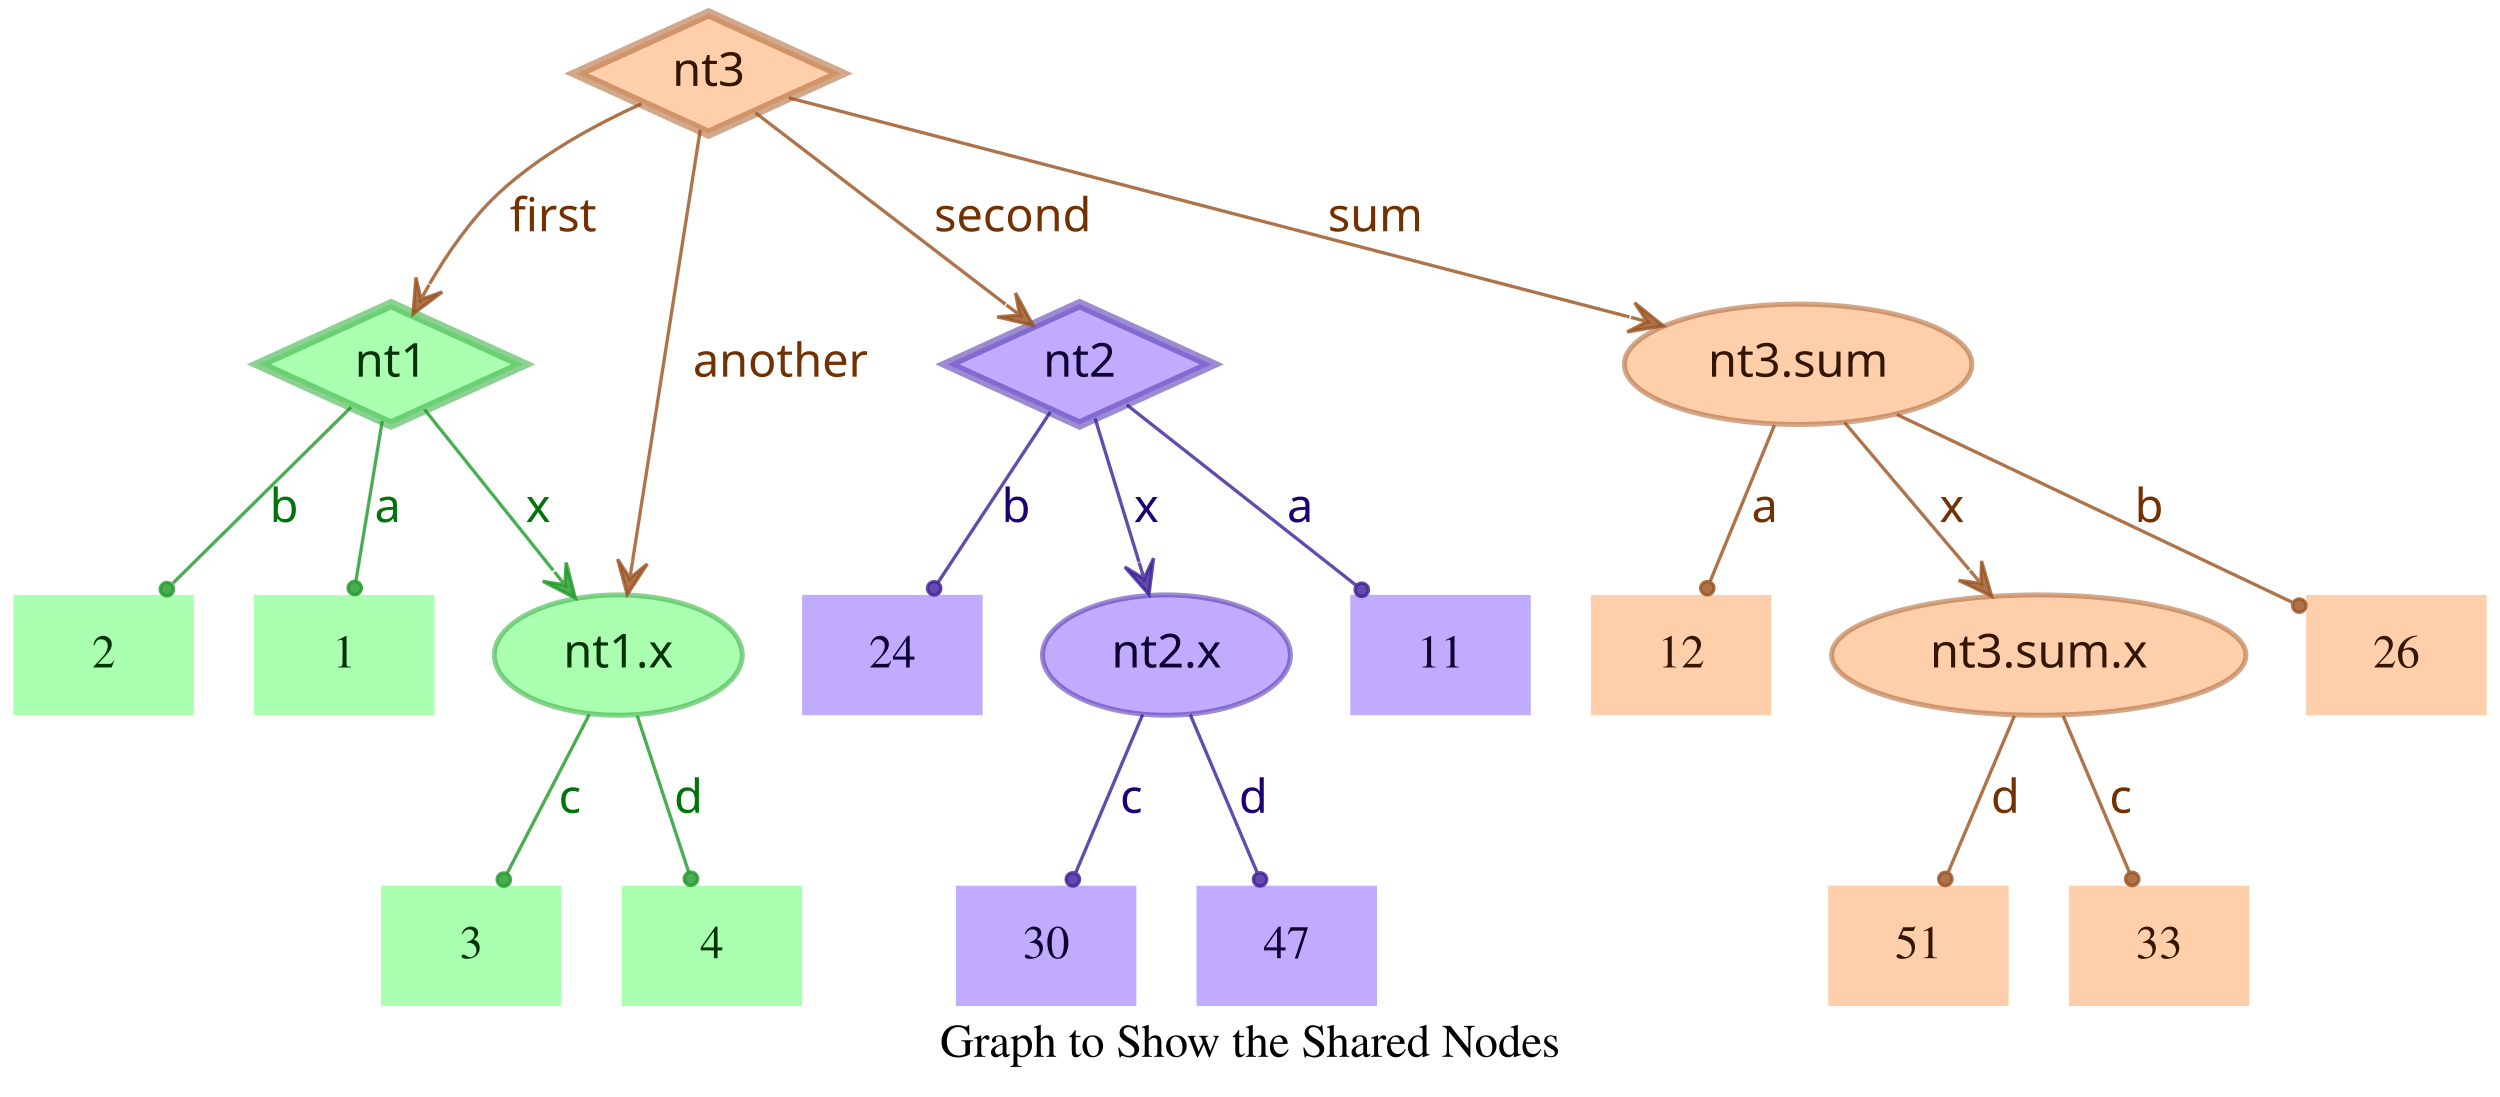
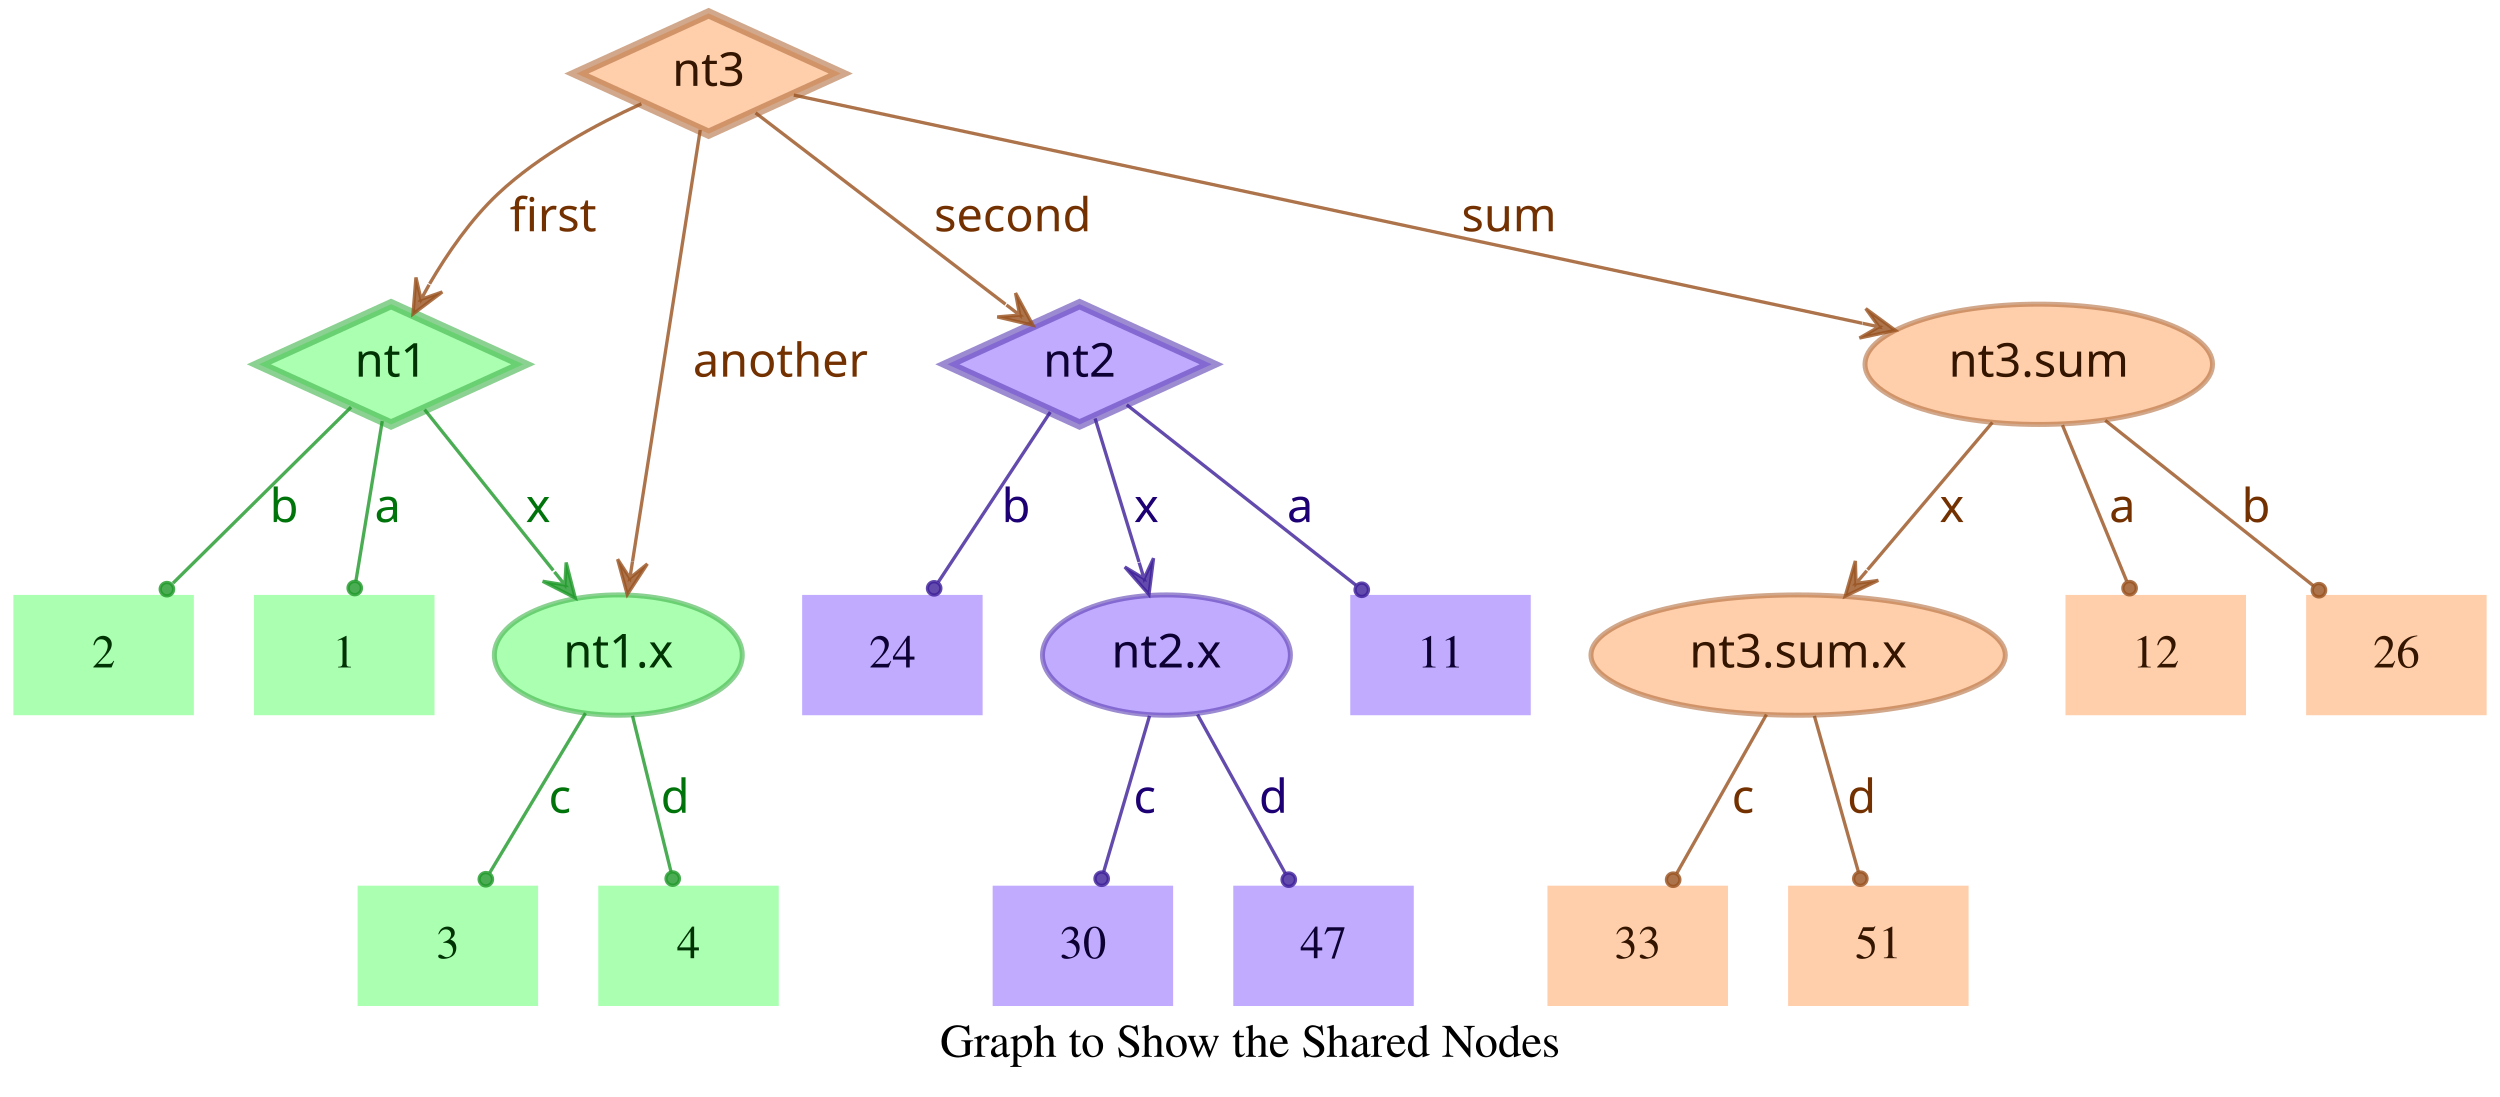
<svg xmlns="http://www.w3.org/2000/svg" width="748pt" height="328pt" viewBox="0.00 0.00 748.00 328.00">
  <g id="graph0" class="graph" transform="scale(1 1) rotate(0) translate(4 324)">
    <polygon fill="transparent" stroke="transparent" points="-4,4 -4,-324 744,-324 744,4 -4,4" />
    <text text-anchor="middle" x="370" y="-7.8" font-family="Times,serif" font-size="14.00">Graph to Show the Shared Nodes</text>
    <g id="node1" class="node">
      <polygon fill="#73ff7e" fill-opacity="0.6" stroke="#3eb248" stroke-width="3" stroke-opacity="0.6" points="113,-233 73.45,-215 113,-197 152.55,-215 113,-233" />
      <text text-anchor="middle" x="113" y="-211.3" font-family="Times-Roman bold" font-size="14.00" fill="#003304">nt1</text>
    </g>
    <g id="node4" class="node">
      <polygon fill="#73ff7e" fill-opacity="0.6" stroke="transparent" stroke-width="1.5" points="126,-146 72,-146 72,-110 126,-110 126,-146" />
      <text text-anchor="middle" x="99" y="-124.3" font-family="Times,serif" font-size="14.00" fill="#003304">1</text>
    </g>
    <g id="edge1" class="edge">
      <path fill="none" stroke="#1f9929" stroke-opacity="0.8" d="M110.37,-198.01C108.14,-184.47 104.92,-164.96 102.48,-150.13" />
      <ellipse fill="#1f9929" fill-opacity="0.8" stroke="#1f9929" stroke-opacity="0.8" cx="102.14" cy="-148.06" rx="2" ry="2" />
      <text text-anchor="middle" x="112" y="-167.8" font-family="Times-Roman bold" font-size="14.00" fill="#00730a">a</text>
    </g>
    <g id="node5" class="node">
      <polygon fill="#73ff7e" fill-opacity="0.6" stroke="transparent" stroke-width="1.5" points="54,-146 0,-146 0,-110 54,-110 54,-146" />
      <text text-anchor="middle" x="27" y="-124.3" font-family="Times,serif" font-size="14.00" fill="#003304">2</text>
    </g>
    <g id="edge2" class="edge">
      <path fill="none" stroke="#1f9929" stroke-opacity="0.8" d="M101.04,-202.18C87.28,-188.58 64.44,-166.01 47.76,-149.52" />
      <ellipse fill="#1f9929" fill-opacity="0.8" stroke="#1f9929" stroke-opacity="0.8" cx="45.94" cy="-147.72" rx="2" ry="2" />
      <text text-anchor="middle" x="81" y="-167.8" font-family="Times-Roman bold" font-size="14.00" fill="#00730a">b</text>
    </g>
    <g id="node6" class="node">
      <ellipse fill="#73ff7e" fill-opacity="0.6" stroke="#3eb248" stroke-width="1.5" stroke-opacity="0.6" cx="181" cy="-128" rx="37.09" ry="18" />
      <text text-anchor="middle" x="181" y="-124.3" font-family="Times-Roman bold" font-size="14.00" fill="#003304">nt1.x</text>
    </g>
    <g id="edge3" class="edge">
      <path fill="none" stroke="#1f9929" stroke-opacity="0.8" d="M123.03,-201.46C133.13,-188.83 148.97,-169.03 161.54,-153.32" />
      <polygon fill="#1f9929" fill-opacity="0.8" stroke="#1f9929" stroke-opacity="0.8" points="168.13,-145.08 165.4,-155.7 165.01,-148.99 161.89,-152.89 161.89,-152.89 161.89,-152.89 165.01,-148.99 158.37,-150.08 168.13,-145.08 168.13,-145.08" />
      <text text-anchor="middle" x="157" y="-167.8" font-family="Times-Roman bold" font-size="14.00" fill="#00730a">x</text>
    </g>
    <g id="node2" class="node">
      <polygon fill="#9673ff" fill-opacity="0.6" stroke="#5b3eb2" stroke-width="3" stroke-opacity="0.6" points="319,-233 279.45,-215 319,-197 358.55,-215 319,-233" />
      <text text-anchor="middle" x="319" y="-211.3" font-family="Times-Roman bold" font-size="14.00" fill="#0d0033">nt2</text>
    </g>
    <g id="node7" class="node">
      <polygon fill="#9673ff" fill-opacity="0.6" stroke="transparent" stroke-width="1.5" points="454,-146 400,-146 400,-110 454,-110 454,-146" />
      <text text-anchor="middle" x="427" y="-124.3" font-family="Times,serif" font-size="14.00" fill="#0d0033">11</text>
    </g>
    <g id="edge4" class="edge">
      <path fill="none" stroke="#3d1f99" stroke-opacity="0.8" d="M333.12,-202.89C350.49,-189.22 380.29,-165.76 401.66,-148.94" />
      <ellipse fill="#3d1f99" fill-opacity="0.8" stroke="#3d1f99" stroke-opacity="0.8" cx="403.44" cy="-147.54" rx="2" ry="2" />
      <text text-anchor="middle" x="385" y="-167.8" font-family="Times-Roman bold" font-size="14.00" fill="#1d0073">a</text>
    </g>
    <g id="node8" class="node">
      <polygon fill="#9673ff" fill-opacity="0.6" stroke="transparent" stroke-width="1.5" points="290,-146 236,-146 236,-110 290,-110 290,-146" />
      <text text-anchor="middle" x="263" y="-124.3" font-family="Times,serif" font-size="14.00" fill="#0d0033">24</text>
    </g>
    <g id="edge5" class="edge">
      <path fill="none" stroke="#3d1f99" stroke-opacity="0.8" d="M310.25,-200.72C301.27,-187.09 287.17,-165.69 276.71,-149.81" />
      <ellipse fill="#3d1f99" fill-opacity="0.8" stroke="#3d1f99" stroke-opacity="0.8" cx="275.5" cy="-147.97" rx="2" ry="2" />
      <text text-anchor="middle" x="300" y="-167.8" font-family="Times-Roman bold" font-size="14.00" fill="#1d0073">b</text>
    </g>
    <g id="node9" class="node">
      <ellipse fill="#9673ff" fill-opacity="0.6" stroke="#5b3eb2" stroke-width="1.5" stroke-opacity="0.6" cx="345" cy="-128" rx="37.09" ry="18" />
      <text text-anchor="middle" x="345" y="-124.3" font-family="Times-Roman bold" font-size="14.00" fill="#0d0033">nt2.x</text>
    </g>
    <g id="edge6" class="edge">
      <path fill="none" stroke="#3d1f99" stroke-opacity="0.8" d="M323.65,-198.8C327.29,-186.89 332.45,-170.02 336.79,-155.84" />
      <polygon fill="#3d1f99" fill-opacity="0.8" stroke="#3d1f99" stroke-opacity="0.8" points="339.77,-146.11 341.14,-156.99 338.3,-150.89 336.84,-155.67 336.84,-155.67 336.84,-155.67 338.3,-150.89 332.54,-154.36 339.77,-146.11 339.77,-146.11" />
      <text text-anchor="middle" x="339" y="-167.8" font-family="Times-Roman bold" font-size="14.00" fill="#1d0073">x</text>
    </g>
    <g id="node3" class="node">
      <polygon fill="#ffad73" fill-opacity="0.6" stroke="#b26f3e" stroke-width="3" stroke-opacity="0.6" points="208,-320 168.45,-302 208,-284 247.55,-302 208,-320" />
      <text text-anchor="middle" x="208" y="-298.3" font-family="Times-Roman bold" font-size="14.00" fill="#331500">nt3</text>
    </g>
    <g id="edge7" class="edge">
      <path fill="none" stroke="#99521f" stroke-opacity="0.8" d="M187.91,-292.95C174.66,-286.94 157.49,-277.74 145,-266 136.86,-258.35 129.88,-248.22 124.53,-239.08" />
      <polygon fill="#99521f" fill-opacity="0.8" stroke="#99521f" stroke-opacity="0.8" points="119.57,-230.05 128.33,-236.65 121.98,-234.44 124.39,-238.82 124.39,-238.82 124.39,-238.82 121.98,-234.44 120.45,-240.99 119.57,-230.05 119.57,-230.05" />
      <text text-anchor="middle" x="161.5" y="-254.8" font-family="Times-Roman bold" font-size="14.00" fill="#733000">first</text>
    </g>
    <g id="edge8" class="edge">
      <path fill="none" stroke="#99521f" stroke-opacity="0.8" d="M222.06,-290.23C240.91,-275.8 274.57,-250.02 296.85,-232.96" />
      <polygon fill="#99521f" fill-opacity="0.8" stroke="#99521f" stroke-opacity="0.8" points="305.06,-226.68 299.85,-236.33 301.09,-229.72 297.12,-232.76 297.12,-232.76 297.12,-232.76 301.09,-229.72 294.38,-229.18 305.06,-226.68 305.06,-226.68" />
      <text text-anchor="middle" x="299" y="-254.8" font-family="Times-Roman bold" font-size="14.00" fill="#733000">second</text>
    </g>
    <g id="edge9" class="edge">
      <path fill="none" stroke="#99521f" stroke-opacity="0.8" d="M205.51,-285.13C200.89,-255.68 190.94,-192.3 185.24,-156" />
      <polygon fill="#99521f" fill-opacity="0.8" stroke="#99521f" stroke-opacity="0.8" points="183.68,-146.1 189.68,-155.28 184.46,-151.04 185.24,-155.98 185.24,-155.98 185.24,-155.98 184.46,-151.04 180.79,-156.68 183.68,-146.1 183.68,-146.1" />
      <text text-anchor="middle" x="229.5" y="-211.3" font-family="Times-Roman bold" font-size="14.00" fill="#733000">another</text>
    </g>
    <g id="node10" class="node">
-       <ellipse fill="#ffad73" fill-opacity="0.6" stroke="#b26f3e" stroke-width="1.5" stroke-opacity="0.6" cx="534" cy="-215" rx="51.99" ry="18" />
-       <text text-anchor="middle" x="534" y="-211.3" font-family="Times-Roman bold" font-size="14.00" fill="#331500">nt3.sum</text>
+       <ellipse fill="#ffad73" fill-opacity="0.6" stroke="#b26f3e" stroke-width="1.5" stroke-opacity="0.6" cx="606" cy="-215" rx="51.99" ry="18" />
+       <text text-anchor="middle" x="606" y="-211.3" font-family="Times-Roman bold" font-size="14.00" fill="#331500">nt3.sum</text>
    </g>
    <g id="edge10" class="edge">
-       <path fill="none" stroke="#99521f" stroke-opacity="0.8" d="M231.97,-294.75C284.81,-280.97 412.24,-247.75 483.54,-229.16" />
-       <polygon fill="#99521f" fill-opacity="0.8" stroke="#99521f" stroke-opacity="0.8" points="493.64,-226.52 485.1,-233.4 488.8,-227.78 483.96,-229.05 483.96,-229.05 483.96,-229.05 488.8,-227.78 482.83,-224.69 493.64,-226.52 493.64,-226.52" />
-       <text text-anchor="middle" x="407.5" y="-254.8" font-family="Times-Roman bold" font-size="14.00" fill="#733000">sum</text>
+       <path fill="none" stroke="#99521f" stroke-opacity="0.8" d="M233.5,-295.55C297.62,-281.86 466.58,-245.78 553.18,-227.28" />
+       <polygon fill="#99521f" fill-opacity="0.8" stroke="#99521f" stroke-opacity="0.8" points="563.07,-225.17 554.23,-231.66 558.18,-226.21 553.29,-227.26 553.29,-227.26 553.29,-227.26 558.18,-226.21 552.35,-222.86 563.07,-225.17 563.07,-225.17" />
+       <text text-anchor="middle" x="447.5" y="-254.8" font-family="Times-Roman bold" font-size="14.00" fill="#733000">sum</text>
    </g>
    <g id="node11" class="node">
-       <polygon fill="#73ff7e" fill-opacity="0.6" stroke="transparent" stroke-width="1.5" points="164,-59 110,-59 110,-23 164,-23 164,-59" />
-       <text text-anchor="middle" x="137" y="-37.3" font-family="Times,serif" font-size="14.00" fill="#003304">3</text>
+       <polygon fill="#73ff7e" fill-opacity="0.6" stroke="transparent" stroke-width="1.5" points="157,-59 103,-59 103,-23 157,-23 157,-59" />
+       <text text-anchor="middle" x="130" y="-37.3" font-family="Times,serif" font-size="14.00" fill="#003304">3</text>
    </g>
    <g id="edge11" class="edge">
-       <path fill="none" stroke="#1f9929" stroke-opacity="0.8" d="M172.31,-110.21C165.24,-96.56 155.24,-77.24 147.69,-62.65" />
-       <ellipse fill="#1f9929" fill-opacity="0.8" stroke="#1f9929" stroke-opacity="0.8" cx="146.74" cy="-60.83" rx="2" ry="2" />
-       <text text-anchor="middle" x="166.5" y="-80.8" font-family="Times-Roman bold" font-size="14.00" fill="#00730a">c</text>
+       <path fill="none" stroke="#1f9929" stroke-opacity="0.8" d="M171.17,-110.61C163,-97 151.34,-77.56 142.51,-62.85" />
+       <ellipse fill="#1f9929" fill-opacity="0.8" stroke="#1f9929" stroke-opacity="0.8" cx="141.36" cy="-60.93" rx="2" ry="2" />
+       <text text-anchor="middle" x="163.5" y="-80.8" font-family="Times-Roman bold" font-size="14.00" fill="#00730a">c</text>
    </g>
    <g id="node12" class="node">
-       <polygon fill="#73ff7e" fill-opacity="0.6" stroke="transparent" stroke-width="1.5" points="236,-59 182,-59 182,-23 236,-23 236,-59" />
-       <text text-anchor="middle" x="209" y="-37.3" font-family="Times,serif" font-size="14.00" fill="#003304">4</text>
+       <polygon fill="#73ff7e" fill-opacity="0.6" stroke="transparent" stroke-width="1.5" points="229,-59 175,-59 175,-23 229,-23 229,-59" />
+       <text text-anchor="middle" x="202" y="-37.3" font-family="Times,serif" font-size="14.00" fill="#003304">4</text>
    </g>
    <g id="edge12" class="edge">
-       <path fill="none" stroke="#1f9929" stroke-opacity="0.8" d="M186.67,-109.8C191.11,-96.32 197.31,-77.5 202.05,-63.11" />
-       <ellipse fill="#1f9929" fill-opacity="0.8" stroke="#1f9929" stroke-opacity="0.8" cx="202.72" cy="-61.08" rx="2" ry="2" />
-       <text text-anchor="middle" x="202" y="-80.8" font-family="Times-Roman bold" font-size="14.00" fill="#00730a">d</text>
+       <path fill="none" stroke="#1f9929" stroke-opacity="0.8" d="M185.25,-109.8C188.58,-96.32 193.23,-77.5 196.78,-63.11" />
+       <ellipse fill="#1f9929" fill-opacity="0.8" stroke="#1f9929" stroke-opacity="0.8" cx="197.28" cy="-61.12" rx="2" ry="2" />
+       <text text-anchor="middle" x="198" y="-80.8" font-family="Times-Roman bold" font-size="14.00" fill="#00730a">d</text>
    </g>
    <g id="node13" class="node">
-       <polygon fill="#9673ff" fill-opacity="0.6" stroke="transparent" stroke-width="1.5" points="336,-59 282,-59 282,-23 336,-23 336,-59" />
-       <text text-anchor="middle" x="309" y="-37.3" font-family="Times,serif" font-size="14.00" fill="#0d0033">30</text>
+       <polygon fill="#9673ff" fill-opacity="0.6" stroke="transparent" stroke-width="1.5" points="347,-59 293,-59 293,-23 347,-23 347,-59" />
+       <text text-anchor="middle" x="320" y="-37.3" font-family="Times,serif" font-size="14.00" fill="#0d0033">30</text>
    </g>
    <g id="edge13" class="edge">
-       <path fill="none" stroke="#3d1f99" stroke-opacity="0.8" d="M337.89,-110.21C332.16,-96.67 324.07,-77.57 317.9,-63.02" />
-       <ellipse fill="#3d1f99" fill-opacity="0.8" stroke="#3d1f99" stroke-opacity="0.8" cx="317" cy="-60.89" rx="2" ry="2" />
-       <text text-anchor="middle" x="334.5" y="-80.8" font-family="Times-Roman bold" font-size="14.00" fill="#1d0073">c</text>
+       <path fill="none" stroke="#3d1f99" stroke-opacity="0.8" d="M339.94,-109.8C335.98,-96.32 330.44,-77.5 326.21,-63.11" />
+       <ellipse fill="#3d1f99" fill-opacity="0.8" stroke="#3d1f99" stroke-opacity="0.8" cx="325.62" cy="-61.09" rx="2" ry="2" />
+       <text text-anchor="middle" x="338.5" y="-80.8" font-family="Times-Roman bold" font-size="14.00" fill="#1d0073">c</text>
    </g>
    <g id="node14" class="node">
-       <polygon fill="#9673ff" fill-opacity="0.6" stroke="transparent" stroke-width="1.5" points="408,-59 354,-59 354,-23 408,-23 408,-59" />
-       <text text-anchor="middle" x="381" y="-37.3" font-family="Times,serif" font-size="14.00" fill="#0d0033">47</text>
+       <polygon fill="#9673ff" fill-opacity="0.6" stroke="transparent" stroke-width="1.5" points="419,-59 365,-59 365,-23 419,-23 419,-59" />
+       <text text-anchor="middle" x="392" y="-37.3" font-family="Times,serif" font-size="14.00" fill="#0d0033">47</text>
    </g>
    <g id="edge14" class="edge">
-       <path fill="none" stroke="#3d1f99" stroke-opacity="0.8" d="M352.11,-110.21C357.84,-96.67 365.93,-77.57 372.1,-63.02" />
-       <ellipse fill="#3d1f99" fill-opacity="0.8" stroke="#3d1f99" stroke-opacity="0.8" cx="373" cy="-60.89" rx="2" ry="2" />
-       <text text-anchor="middle" x="371" y="-80.8" font-family="Times-Roman bold" font-size="14.00" fill="#1d0073">d</text>
+       <path fill="none" stroke="#3d1f99" stroke-opacity="0.8" d="M354.29,-110.21C361.83,-96.56 372.51,-77.24 380.58,-62.65" />
+       <ellipse fill="#3d1f99" fill-opacity="0.8" stroke="#3d1f99" stroke-opacity="0.8" cx="381.6" cy="-60.8" rx="2" ry="2" />
+       <text text-anchor="middle" x="377" y="-80.8" font-family="Times-Roman bold" font-size="14.00" fill="#1d0073">d</text>
    </g>
    <g id="node15" class="node">
      <polygon fill="#ffad73" fill-opacity="0.6" stroke="transparent" stroke-width="1.5" points="740,-146 686,-146 686,-110 740,-110 740,-146" />
      <text text-anchor="middle" x="713" y="-124.3" font-family="Times,serif" font-size="14.00" fill="#331500">26</text>
    </g>
    <g id="edge15" class="edge">
-       <path fill="none" stroke="#99521f" stroke-opacity="0.8" d="M563.56,-199.96C596.19,-184.47 648.5,-159.63 681.78,-143.82" />
-       <ellipse fill="#99521f" fill-opacity="0.8" stroke="#99521f" stroke-opacity="0.8" cx="683.94" cy="-142.8" rx="2" ry="2" />
-       <text text-anchor="middle" x="639" y="-167.8" font-family="Times-Roman bold" font-size="14.00" fill="#733000">b</text>
+       <path fill="none" stroke="#99521f" stroke-opacity="0.8" d="M625.88,-198.21C643.47,-184.23 669.23,-163.77 688.18,-148.72" />
+       <ellipse fill="#99521f" fill-opacity="0.8" stroke="#99521f" stroke-opacity="0.8" cx="689.83" cy="-147.41" rx="2" ry="2" />
+       <text text-anchor="middle" x="671" y="-167.8" font-family="Times-Roman bold" font-size="14.00" fill="#733000">b</text>
    </g>
    <g id="node16" class="node">
-       <polygon fill="#ffad73" fill-opacity="0.6" stroke="transparent" stroke-width="1.5" points="526,-146 472,-146 472,-110 526,-110 526,-146" />
-       <text text-anchor="middle" x="499" y="-124.3" font-family="Times,serif" font-size="14.00" fill="#331500">12</text>
+       <ellipse fill="#ffad73" fill-opacity="0.6" stroke="#b26f3e" stroke-width="1.5" stroke-opacity="0.6" cx="534" cy="-128" rx="61.99" ry="18" />
+       <text text-anchor="middle" x="534" y="-124.3" font-family="Times-Roman bold" font-size="14.00" fill="#331500">nt3.sum.x</text>
    </g>
    <g id="edge16" class="edge">
-       <path fill="none" stroke="#99521f" stroke-opacity="0.8" d="M526.92,-196.8C521.37,-183.32 513.62,-164.5 507.69,-150.11" />
-       <ellipse fill="#99521f" fill-opacity="0.8" stroke="#99521f" stroke-opacity="0.8" cx="506.83" cy="-148.02" rx="2" ry="2" />
-       <text text-anchor="middle" x="524" y="-167.8" font-family="Times-Roman bold" font-size="14.00" fill="#733000">a</text>
+       <path fill="none" stroke="#99521f" stroke-opacity="0.8" d="M592.12,-197.61C581.53,-185.11 566.77,-167.69 554.78,-153.53" />
+       <polygon fill="#99521f" fill-opacity="0.8" stroke="#99521f" stroke-opacity="0.8" points="548.09,-145.63 557.98,-150.35 551.32,-149.44 554.55,-153.26 554.55,-153.26 554.55,-153.26 551.32,-149.44 551.12,-156.17 548.09,-145.63 548.09,-145.63" />
+       <text text-anchor="middle" x="580" y="-167.8" font-family="Times-Roman bold" font-size="14.00" fill="#733000">x</text>
    </g>
    <g id="node17" class="node">
-       <ellipse fill="#ffad73" fill-opacity="0.6" stroke="#b26f3e" stroke-width="1.5" stroke-opacity="0.6" cx="606" cy="-128" rx="61.99" ry="18" />
-       <text text-anchor="middle" x="606" y="-124.3" font-family="Times-Roman bold" font-size="14.00" fill="#331500">nt3.sum.x</text>
+       <polygon fill="#ffad73" fill-opacity="0.6" stroke="transparent" stroke-width="1.5" points="668,-146 614,-146 614,-110 668,-110 668,-146" />
+       <text text-anchor="middle" x="641" y="-124.3" font-family="Times,serif" font-size="14.00" fill="#331500">12</text>
    </g>
    <g id="edge17" class="edge">
-       <path fill="none" stroke="#99521f" stroke-opacity="0.8" d="M547.88,-197.61C558.47,-185.11 573.23,-167.69 585.22,-153.53" />
-       <polygon fill="#99521f" fill-opacity="0.8" stroke="#99521f" stroke-opacity="0.8" points="591.91,-145.63 588.88,-156.17 588.68,-149.44 585.45,-153.26 585.45,-153.26 585.45,-153.26 588.68,-149.44 582.02,-150.35 591.91,-145.63 591.91,-145.63" />
-       <text text-anchor="middle" x="580" y="-167.8" font-family="Times-Roman bold" font-size="14.00" fill="#733000">x</text>
+       <path fill="none" stroke="#99521f" stroke-opacity="0.8" d="M613.08,-196.8C618.63,-183.32 626.38,-164.5 632.31,-150.11" />
+       <ellipse fill="#99521f" fill-opacity="0.8" stroke="#99521f" stroke-opacity="0.8" cx="633.17" cy="-148.02" rx="2" ry="2" />
+       <text text-anchor="middle" x="631" y="-167.8" font-family="Times-Roman bold" font-size="14.00" fill="#733000">a</text>
    </g>
    <g id="node18" class="node">
-       <polygon fill="#ffad73" fill-opacity="0.6" stroke="transparent" stroke-width="1.5" points="597,-59 543,-59 543,-23 597,-23 597,-59" />
-       <text text-anchor="middle" x="570" y="-37.3" font-family="Times,serif" font-size="14.00" fill="#331500">51</text>
+       <polygon fill="#ffad73" fill-opacity="0.6" stroke="transparent" stroke-width="1.5" points="513,-59 459,-59 459,-23 513,-23 513,-59" />
+       <text text-anchor="middle" x="486" y="-37.3" font-family="Times,serif" font-size="14.00" fill="#331500">33</text>
    </g>
    <g id="edge18" class="edge">
-       <path fill="none" stroke="#99521f" stroke-opacity="0.8" d="M598.71,-109.8C593.01,-96.32 585.04,-77.5 578.94,-63.11" />
-       <ellipse fill="#99521f" fill-opacity="0.8" stroke="#99521f" stroke-opacity="0.8" cx="578.05" cy="-61.02" rx="2" ry="2" />
-       <text text-anchor="middle" x="596" y="-80.8" font-family="Times-Roman bold" font-size="14.00" fill="#733000">d</text>
+       <path fill="none" stroke="#99521f" stroke-opacity="0.8" d="M524.52,-110.21C516.81,-96.56 505.9,-77.24 497.66,-62.65" />
+       <ellipse fill="#99521f" fill-opacity="0.8" stroke="#99521f" stroke-opacity="0.8" cx="496.61" cy="-60.79" rx="2" ry="2" />
+       <text text-anchor="middle" x="517.5" y="-80.8" font-family="Times-Roman bold" font-size="14.00" fill="#733000">c</text>
    </g>
    <g id="node19" class="node">
-       <polygon fill="#ffad73" fill-opacity="0.6" stroke="transparent" stroke-width="1.5" points="669,-59 615,-59 615,-23 669,-23 669,-59" />
-       <text text-anchor="middle" x="642" y="-37.3" font-family="Times,serif" font-size="14.00" fill="#331500">33</text>
+       <polygon fill="#ffad73" fill-opacity="0.6" stroke="transparent" stroke-width="1.5" points="585,-59 531,-59 531,-23 585,-23 585,-59" />
+       <text text-anchor="middle" x="558" y="-37.3" font-family="Times,serif" font-size="14.00" fill="#331500">51</text>
    </g>
    <g id="edge19" class="edge">
-       <path fill="none" stroke="#99521f" stroke-opacity="0.8" d="M613.29,-109.8C618.99,-96.32 626.96,-77.5 633.06,-63.11" />
-       <ellipse fill="#99521f" fill-opacity="0.8" stroke="#99521f" stroke-opacity="0.8" cx="633.95" cy="-61.02" rx="2" ry="2" />
-       <text text-anchor="middle" x="630.5" y="-80.8" font-family="Times-Roman bold" font-size="14.00" fill="#733000">c</text>
+       <path fill="none" stroke="#99521f" stroke-opacity="0.8" d="M538.86,-109.8C542.66,-96.32 547.98,-77.5 552.04,-63.11" />
+       <ellipse fill="#99521f" fill-opacity="0.8" stroke="#99521f" stroke-opacity="0.8" cx="552.61" cy="-61.1" rx="2" ry="2" />
+       <text text-anchor="middle" x="553" y="-80.8" font-family="Times-Roman bold" font-size="14.00" fill="#733000">d</text>
    </g>
  </g>
</svg>
